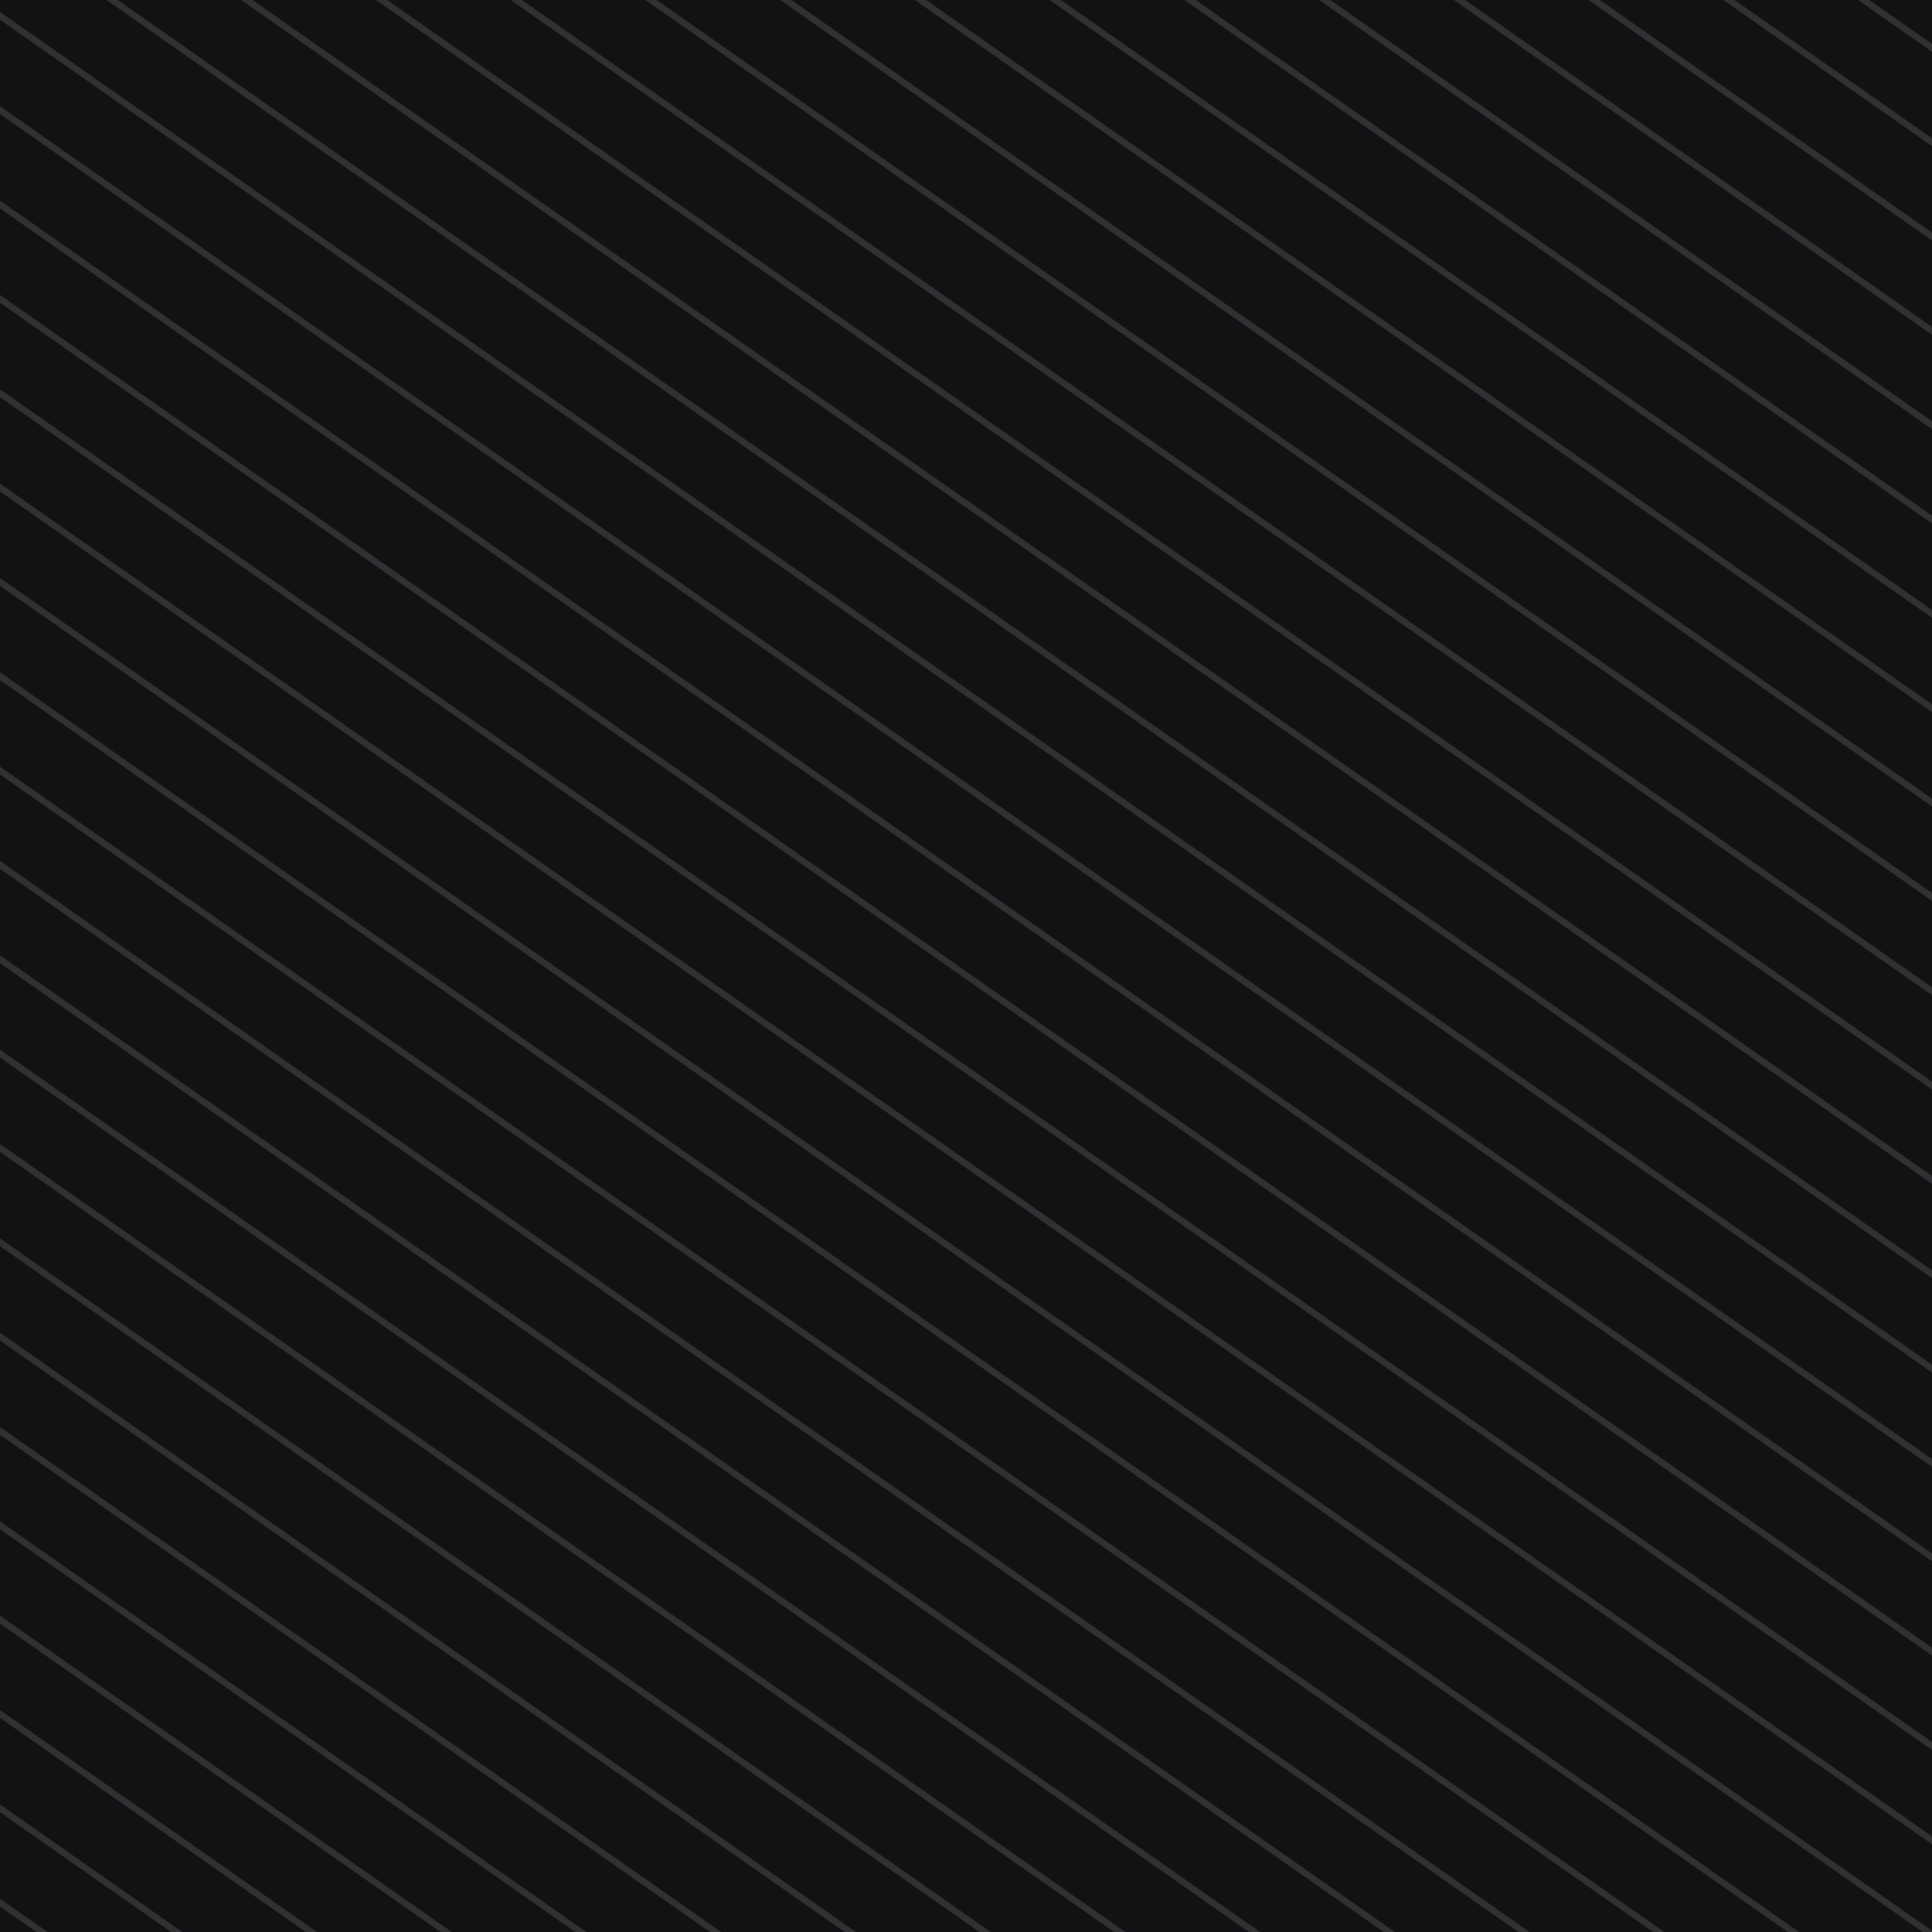
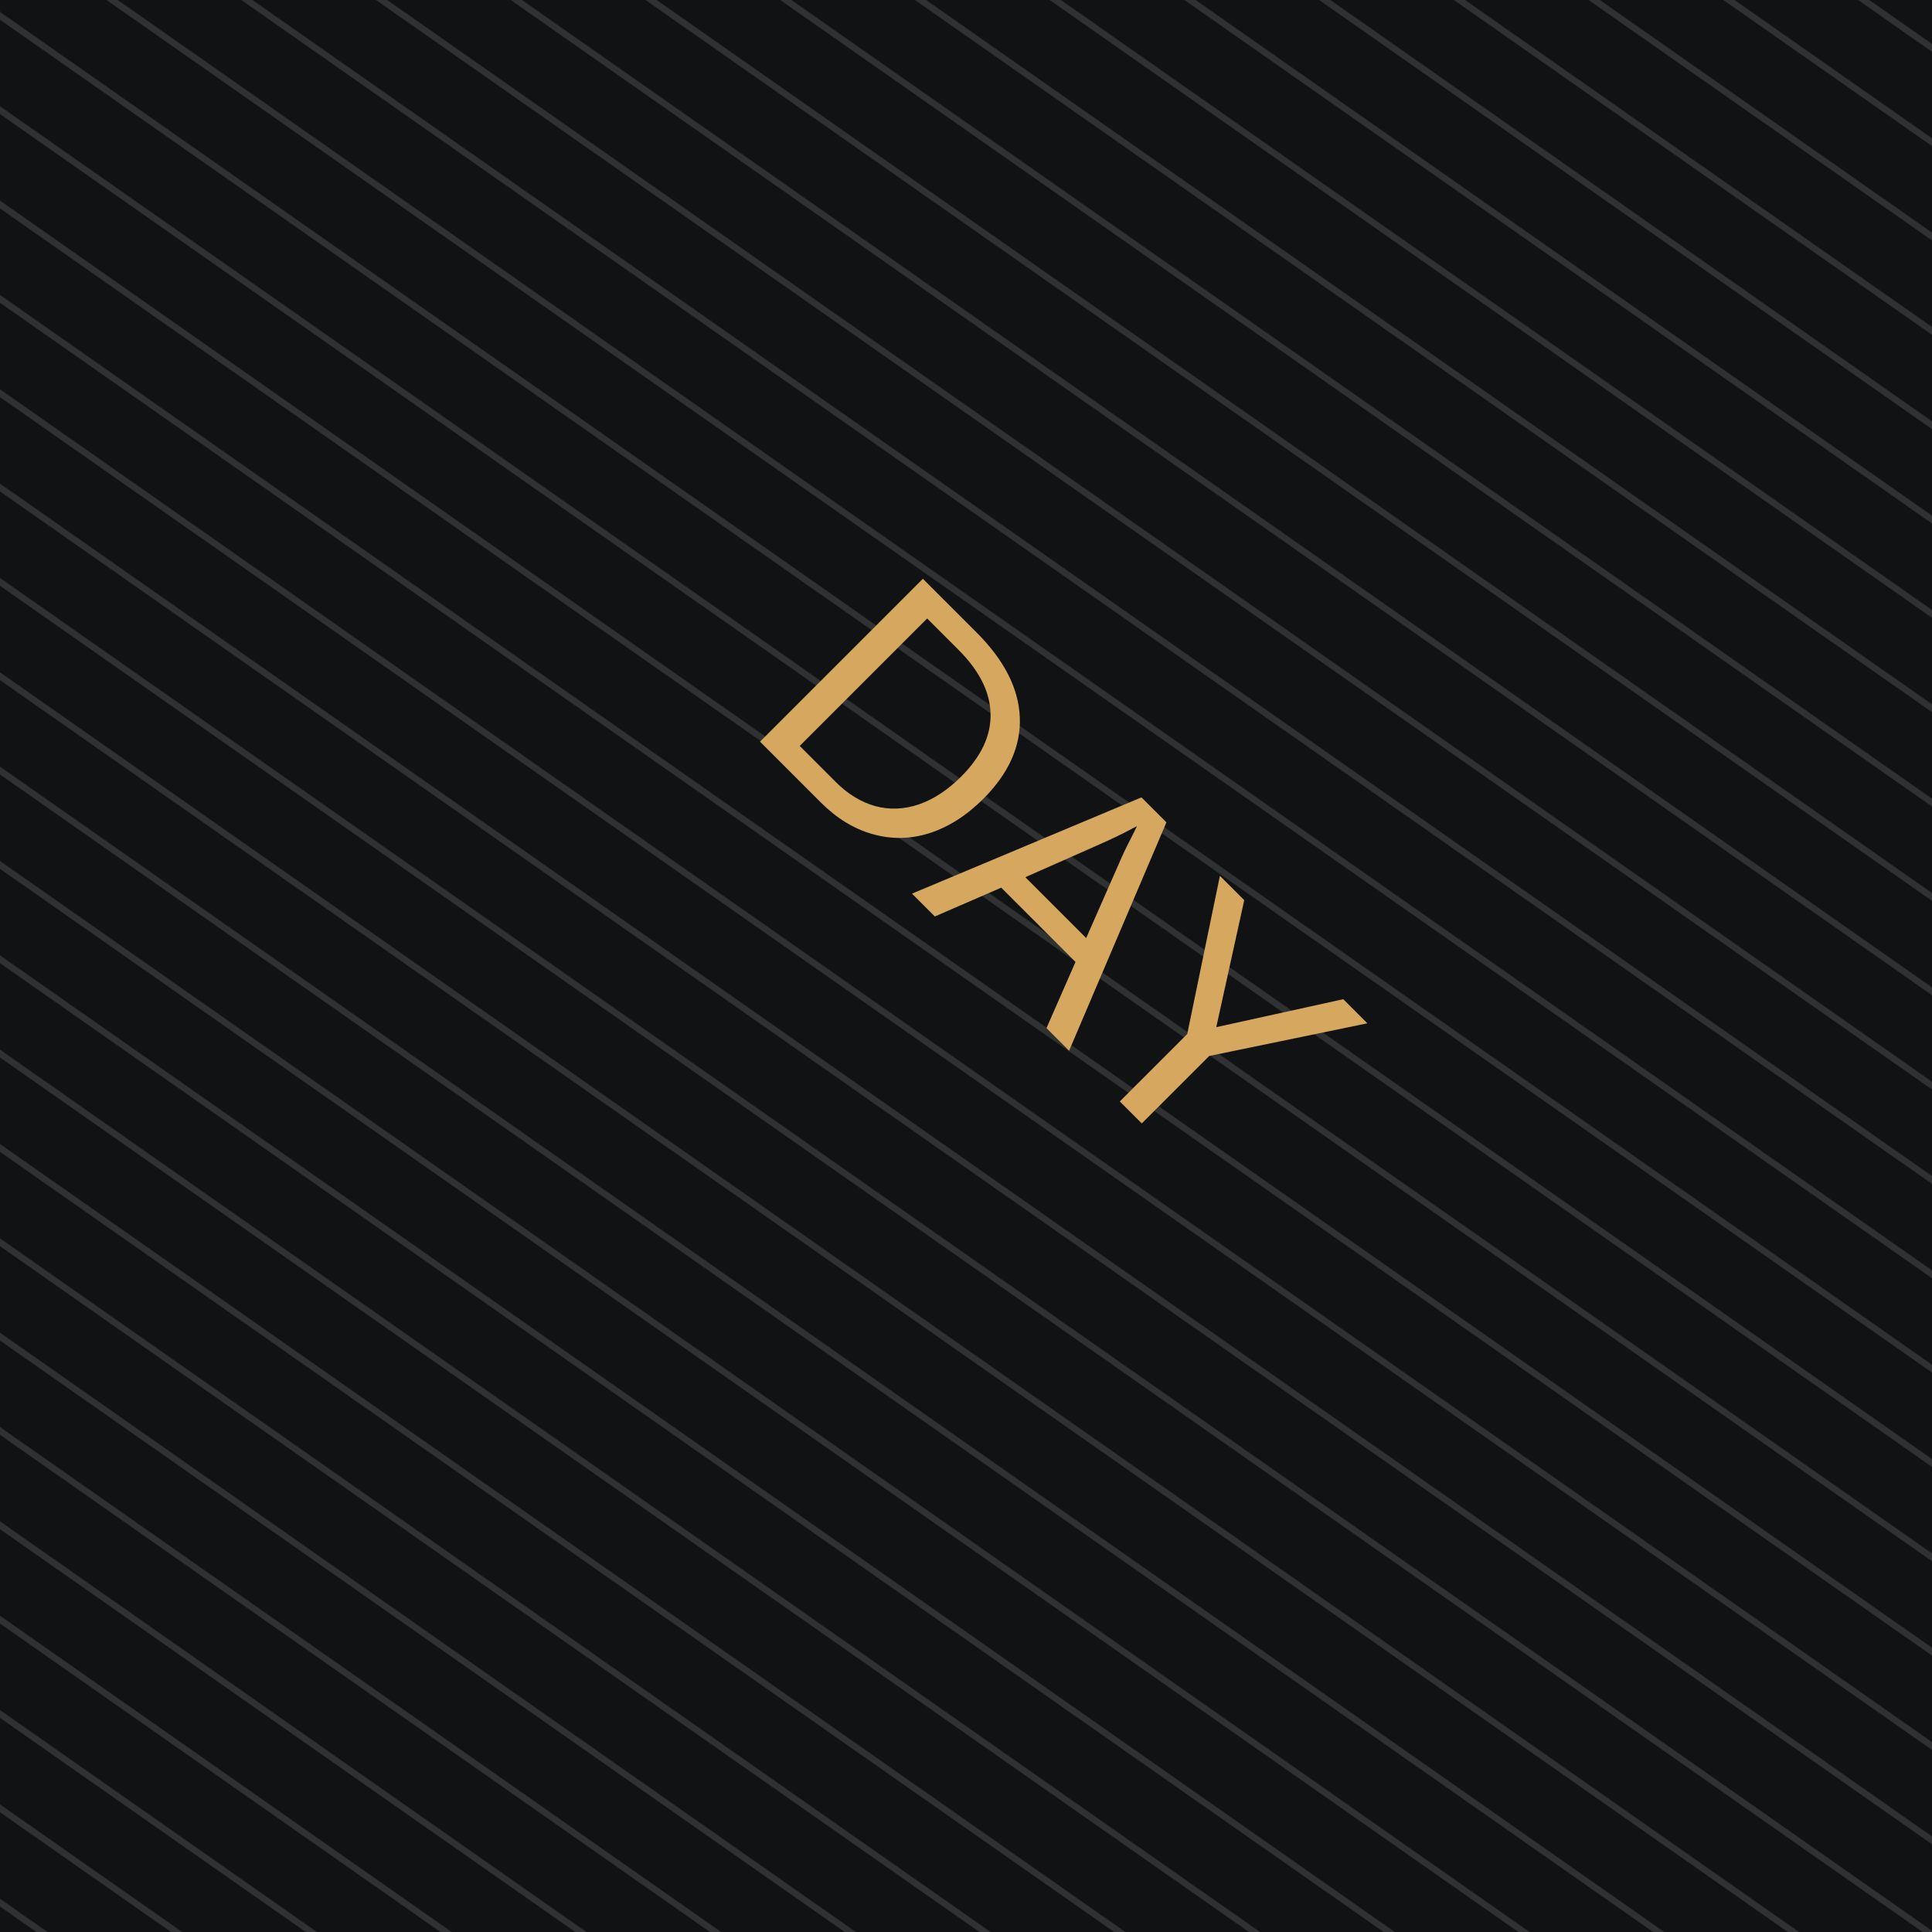
<svg xmlns="http://www.w3.org/2000/svg" viewBox="0 0 100 100" role="img" aria-labelledby="title desc">
  <defs>
    <pattern id="blueTexture" width="6" height="6" patternUnits="userSpaceOnUse">
      <rect width="6" height="6" fill="#083d4c" />
      <path d="M0 1H6 M0 4H6" stroke="#b7d0c6" stroke-opacity=".11" stroke-width="0.33" />
      <path d="M1.67 0V6 M4.67 0V6" stroke="#d3e0d2" stroke-opacity=".08" stroke-width="0.33" />
    </pattern>
    <pattern id="redTexture" width="8" height="8" patternUnits="userSpaceOnUse">
      <rect width="8" height="8" fill="#d94234" />
      <path d="M0 0L8 8M8 0L0 8" stroke="#ffc0a4" stroke-opacity=".14" stroke-width="0.67" />
      <path d="M2 0V8M6 0V8" stroke="#831e22" stroke-opacity=".14" stroke-width="0.67" />
    </pattern>
    <pattern id="blackTexture" width="4" height="4" patternUnits="userSpaceOnUse" patternTransform="rotate(35)">
      <rect width="4" height="4" fill="#101214" />
      <path d="M0 0.67H4" stroke="#6a6a6a" stroke-opacity=".35" stroke-width="0.33" />
    </pattern>
    <filter id="shadow" x="-15%" y="-15%" width="130%" height="130%">
      <feDropShadow dx="0" dy="0.67" stdDeviation="0.67" flood-opacity=".38" />
    </filter>
  </defs>
  <rect width="100" height="100" fill="url(#blackTexture)" />
-   <g transform="rotate(45 150 150)">
+   <g transform="rotate(45 50 50)">
    <text x="50" y="49.33" fill="#d6a75e" font-family="Arial, sans-serif" font-size="17.33" text-anchor="middle">DAY</text>
  </g>
</svg>
